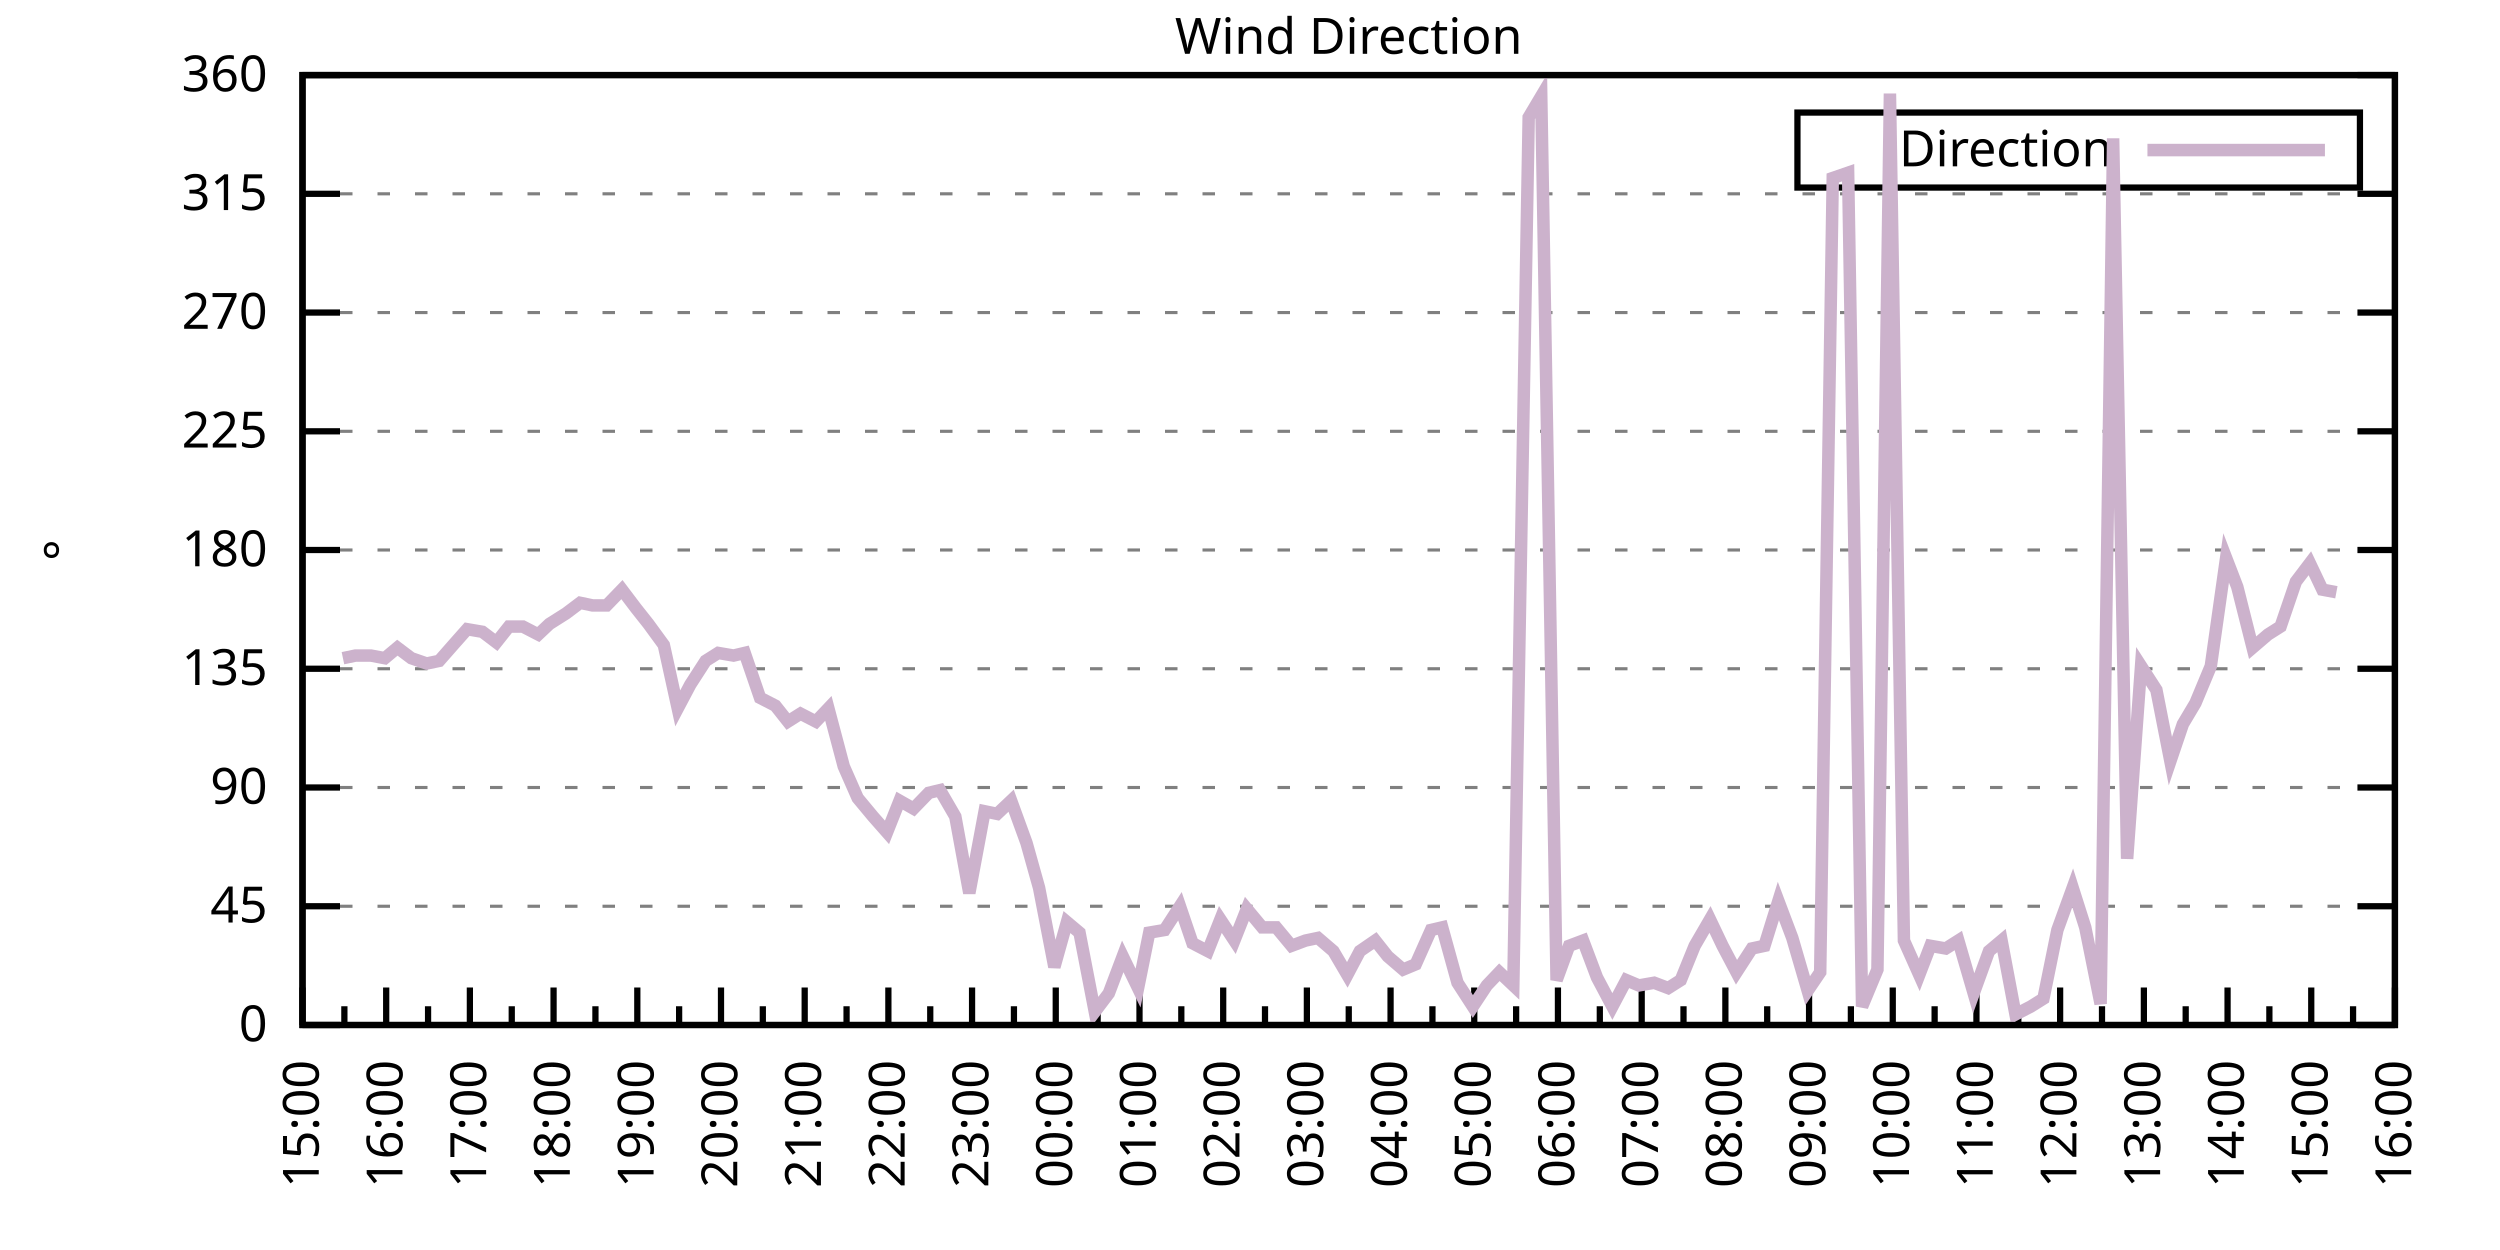
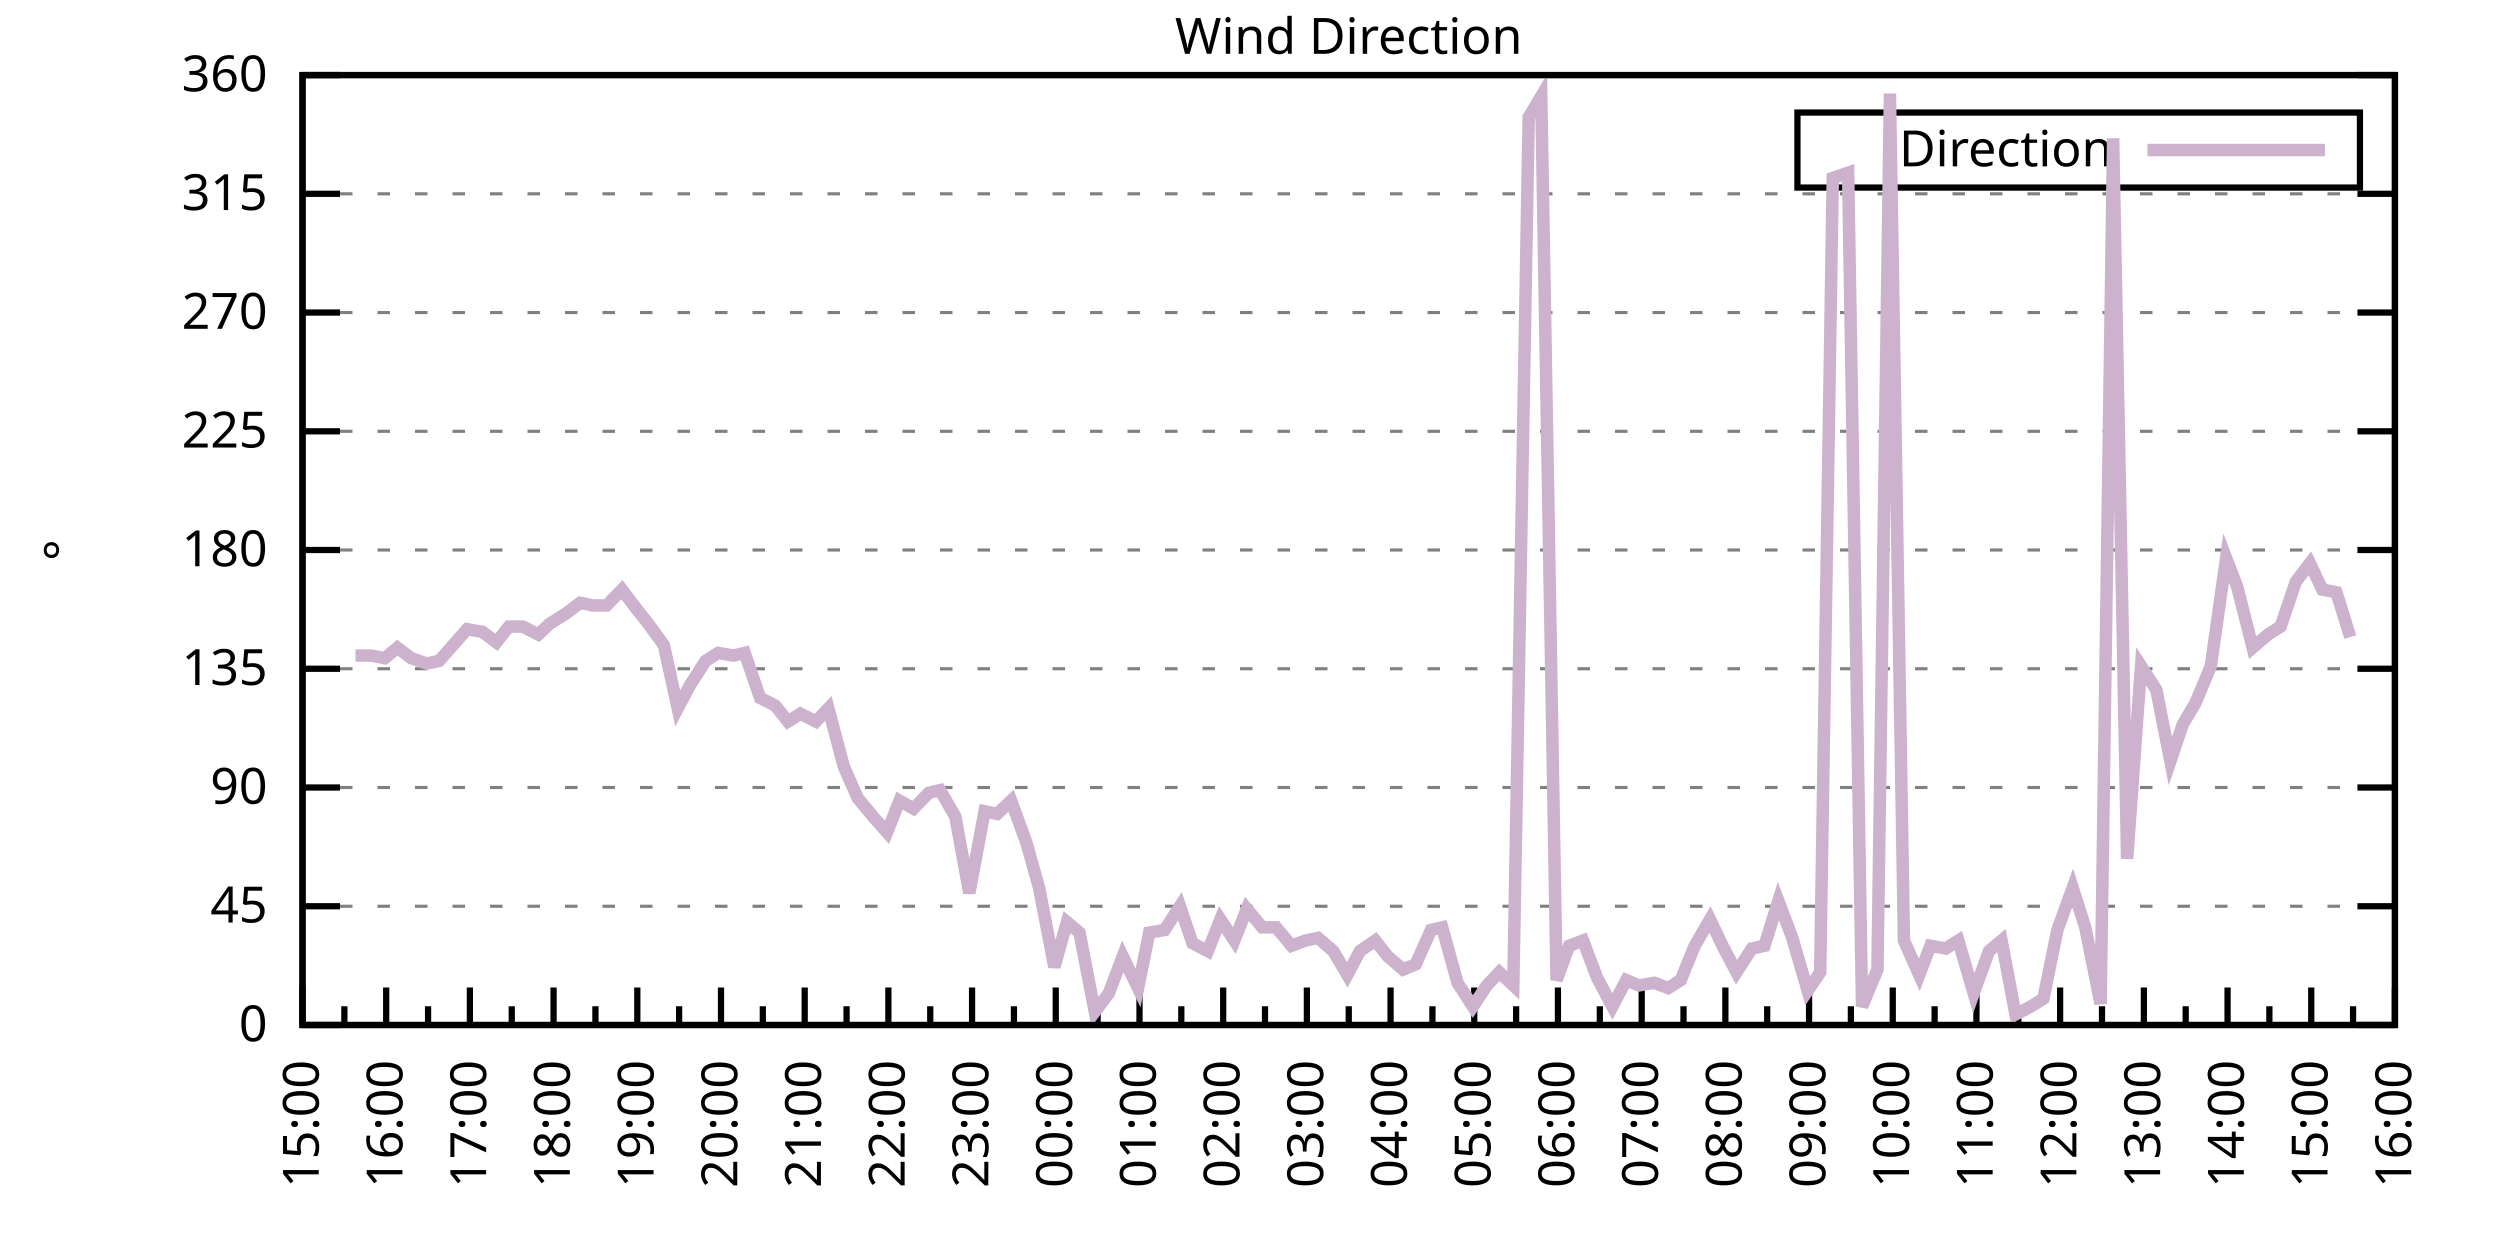
<svg xmlns="http://www.w3.org/2000/svg" xmlns:xlink="http://www.w3.org/1999/xlink" width="400" height="200" viewBox="0 0 400 200">
  <g id="gnuplot_canvas">
    <rect x="0" y="0" width="400" height="200" fill="none" />
    <defs>
      <circle id="gpDot" r="0.5" stroke-width="0.5" stroke="currentColor" />
      <path id="gpPt0" stroke-width="0.333" stroke="currentColor" d="M-1,0 h2 M0,-1 v2" />
      <path id="gpPt1" stroke-width="0.333" stroke="currentColor" d="M-1,-1 L1,1 M1,-1 L-1,1" />
      <path id="gpPt2" stroke-width="0.333" stroke="currentColor" d="M-1,0 L1,0 M0,-1 L0,1 M-1,-1 L1,1 M-1,1 L1,-1" />
      <rect id="gpPt3" stroke-width="0.333" stroke="currentColor" x="-1" y="-1" width="2" height="2" />
      <rect id="gpPt4" stroke-width="0.333" stroke="currentColor" fill="currentColor" x="-1" y="-1" width="2" height="2" />
      <circle id="gpPt5" stroke-width="0.333" stroke="currentColor" cx="0" cy="0" r="1" />
      <use xlink:href="#gpPt5" id="gpPt6" fill="currentColor" stroke="none" />
      <path id="gpPt7" stroke-width="0.333" stroke="currentColor" d="M0,-1.33 L-1.33,0.67 L1.33,0.67 z" />
      <use xlink:href="#gpPt7" id="gpPt8" fill="currentColor" stroke="none" />
      <use xlink:href="#gpPt7" id="gpPt9" stroke="currentColor" transform="rotate(180)" />
      <use xlink:href="#gpPt9" id="gpPt10" fill="currentColor" stroke="none" />
      <use xlink:href="#gpPt3" id="gpPt11" stroke="currentColor" transform="rotate(45)" />
      <use xlink:href="#gpPt11" id="gpPt12" fill="currentColor" stroke="none" />
      <path id="gpPt13" stroke-width="0.333" stroke="currentColor" d="M0,1.330 L1.265,0.411 L0.782,-1.067 L-0.782,-1.076 L-1.265,0.411 z" />
      <use xlink:href="#gpPt13" id="gpPt14" fill="currentColor" stroke="none" />
      <filter id="textbox" filterUnits="objectBoundingBox" x="0" y="0" height="1" width="1">
        <feFlood flood-color="white" flood-opacity="1" result="bgnd" />
        <feComposite in="SourceGraphic" in2="bgnd" operator="atop" />
      </filter>
      <filter id="greybox" filterUnits="objectBoundingBox" x="0" y="0" height="1" width="1">
        <feFlood flood-color="lightgrey" flood-opacity="1" result="grey" />
        <feComposite in="SourceGraphic" in2="grey" operator="atop" />
      </filter>
    </defs>
    <g fill="none" color="white" stroke="currentColor" stroke-width="1.00" stroke-linecap="butt" stroke-linejoin="miter">
</g>
    <g fill="none" color="black" stroke="currentColor" stroke-width="1.00" stroke-linecap="butt" stroke-linejoin="miter">
      <g stroke="none" shape-rendering="crispEdges">
        <polygon fill="rgb(255, 255, 255)" points="48.40,164.00 383.18,164.00 383.18,12.02 48.40,12.02 " />
      </g>
    </g>
    <g fill="none" color="black" stroke="currentColor" stroke-width="1.00" stroke-linecap="butt" stroke-linejoin="miter">
</g>
    <g fill="none" color="black" stroke="black" stroke-width="0.50" stroke-linecap="butt" stroke-linejoin="miter">
</g>
    <g fill="none" color="gray" stroke="currentColor" stroke-width="0.50" stroke-linecap="butt" stroke-linejoin="miter">
      <path stroke="gray" stroke-dasharray="2,4" class="gridline" d="M48.40,164.00 L383.19,164.00  " />
    </g>
    <g fill="none" color="gray" stroke="gray" stroke-width="1.00" stroke-linecap="butt" stroke-linejoin="miter">
</g>
    <g fill="none" color="black" stroke="currentColor" stroke-width="1.00" stroke-linecap="butt" stroke-linejoin="miter">
      <path stroke="black" d="M48.40,164.00 L54.40,164.00 M383.19,164.00 L377.19,164.00  " />
      <g transform="translate(42.80,166.60)" stroke="none" fill="black" font-family="Sans" font-size="8.00" text-anchor="end">
        <text>
          <tspan font-family="Sans"> 0</tspan>
        </text>
      </g>
    </g>
    <g fill="none" color="black" stroke="currentColor" stroke-width="1.00" stroke-linecap="butt" stroke-linejoin="miter">
</g>
    <g fill="none" color="black" stroke="black" stroke-width="0.50" stroke-linecap="butt" stroke-linejoin="miter">
</g>
    <g fill="none" color="gray" stroke="currentColor" stroke-width="0.50" stroke-linecap="butt" stroke-linejoin="miter">
      <path stroke="gray" stroke-dasharray="2,4" class="gridline" d="M48.40,145.00 L383.19,145.00  " />
    </g>
    <g fill="none" color="gray" stroke="gray" stroke-width="1.00" stroke-linecap="butt" stroke-linejoin="miter">
</g>
    <g fill="none" color="black" stroke="currentColor" stroke-width="1.00" stroke-linecap="butt" stroke-linejoin="miter">
      <path stroke="black" d="M48.40,145.00 L54.40,145.00 M383.19,145.00 L377.19,145.00  " />
      <g transform="translate(42.80,147.60)" stroke="none" fill="black" font-family="Sans" font-size="8.00" text-anchor="end">
        <text>
          <tspan font-family="Sans"> 45</tspan>
        </text>
      </g>
    </g>
    <g fill="none" color="black" stroke="currentColor" stroke-width="1.00" stroke-linecap="butt" stroke-linejoin="miter">
</g>
    <g fill="none" color="black" stroke="black" stroke-width="0.50" stroke-linecap="butt" stroke-linejoin="miter">
</g>
    <g fill="none" color="gray" stroke="currentColor" stroke-width="0.50" stroke-linecap="butt" stroke-linejoin="miter">
      <path stroke="gray" stroke-dasharray="2,4" class="gridline" d="M48.40,126.00 L383.19,126.00  " />
    </g>
    <g fill="none" color="gray" stroke="gray" stroke-width="1.00" stroke-linecap="butt" stroke-linejoin="miter">
</g>
    <g fill="none" color="black" stroke="currentColor" stroke-width="1.00" stroke-linecap="butt" stroke-linejoin="miter">
      <path stroke="black" d="M48.40,126.00 L54.40,126.00 M383.19,126.00 L377.19,126.00  " />
      <g transform="translate(42.80,128.60)" stroke="none" fill="black" font-family="Sans" font-size="8.00" text-anchor="end">
        <text>
          <tspan font-family="Sans"> 90</tspan>
        </text>
      </g>
    </g>
    <g fill="none" color="black" stroke="currentColor" stroke-width="1.00" stroke-linecap="butt" stroke-linejoin="miter">
</g>
    <g fill="none" color="black" stroke="black" stroke-width="0.50" stroke-linecap="butt" stroke-linejoin="miter">
</g>
    <g fill="none" color="gray" stroke="currentColor" stroke-width="0.50" stroke-linecap="butt" stroke-linejoin="miter">
      <path stroke="gray" stroke-dasharray="2,4" class="gridline" d="M48.40,107.00 L383.19,107.00  " />
    </g>
    <g fill="none" color="gray" stroke="gray" stroke-width="1.00" stroke-linecap="butt" stroke-linejoin="miter">
</g>
    <g fill="none" color="black" stroke="currentColor" stroke-width="1.00" stroke-linecap="butt" stroke-linejoin="miter">
      <path stroke="black" d="M48.40,107.00 L54.40,107.00 M383.19,107.00 L377.19,107.00  " />
      <g transform="translate(42.80,109.60)" stroke="none" fill="black" font-family="Sans" font-size="8.00" text-anchor="end">
        <text>
          <tspan font-family="Sans"> 135</tspan>
        </text>
      </g>
    </g>
    <g fill="none" color="black" stroke="currentColor" stroke-width="1.00" stroke-linecap="butt" stroke-linejoin="miter">
</g>
    <g fill="none" color="black" stroke="black" stroke-width="0.50" stroke-linecap="butt" stroke-linejoin="miter">
</g>
    <g fill="none" color="gray" stroke="currentColor" stroke-width="0.50" stroke-linecap="butt" stroke-linejoin="miter">
      <path stroke="gray" stroke-dasharray="2,4" class="gridline" d="M48.40,88.00 L383.19,88.00  " />
    </g>
    <g fill="none" color="gray" stroke="gray" stroke-width="1.00" stroke-linecap="butt" stroke-linejoin="miter">
</g>
    <g fill="none" color="black" stroke="currentColor" stroke-width="1.00" stroke-linecap="butt" stroke-linejoin="miter">
      <path stroke="black" d="M48.40,88.00 L54.40,88.00 M383.19,88.00 L377.19,88.00  " />
      <g transform="translate(42.80,90.60)" stroke="none" fill="black" font-family="Sans" font-size="8.00" text-anchor="end">
        <text>
          <tspan font-family="Sans"> 180</tspan>
        </text>
      </g>
    </g>
    <g fill="none" color="black" stroke="currentColor" stroke-width="1.00" stroke-linecap="butt" stroke-linejoin="miter">
</g>
    <g fill="none" color="black" stroke="black" stroke-width="0.50" stroke-linecap="butt" stroke-linejoin="miter">
</g>
    <g fill="none" color="gray" stroke="currentColor" stroke-width="0.50" stroke-linecap="butt" stroke-linejoin="miter">
      <path stroke="gray" stroke-dasharray="2,4" class="gridline" d="M48.40,69.01 L383.19,69.01  " />
    </g>
    <g fill="none" color="gray" stroke="gray" stroke-width="1.00" stroke-linecap="butt" stroke-linejoin="miter">
</g>
    <g fill="none" color="black" stroke="currentColor" stroke-width="1.00" stroke-linecap="butt" stroke-linejoin="miter">
      <path stroke="black" d="M48.40,69.01 L54.40,69.01 M383.19,69.01 L377.19,69.01  " />
      <g transform="translate(42.80,71.61)" stroke="none" fill="black" font-family="Sans" font-size="8.00" text-anchor="end">
        <text>
          <tspan font-family="Sans"> 225</tspan>
        </text>
      </g>
    </g>
    <g fill="none" color="black" stroke="currentColor" stroke-width="1.00" stroke-linecap="butt" stroke-linejoin="miter">
</g>
    <g fill="none" color="black" stroke="black" stroke-width="0.50" stroke-linecap="butt" stroke-linejoin="miter">
</g>
    <g fill="none" color="gray" stroke="currentColor" stroke-width="0.50" stroke-linecap="butt" stroke-linejoin="miter">
      <path stroke="gray" stroke-dasharray="2,4" class="gridline" d="M48.40,50.01 L383.19,50.01  " />
    </g>
    <g fill="none" color="gray" stroke="gray" stroke-width="1.00" stroke-linecap="butt" stroke-linejoin="miter">
</g>
    <g fill="none" color="black" stroke="currentColor" stroke-width="1.00" stroke-linecap="butt" stroke-linejoin="miter">
      <path stroke="black" d="M48.40,50.01 L54.40,50.01 M383.19,50.01 L377.19,50.01  " />
      <g transform="translate(42.80,52.61)" stroke="none" fill="black" font-family="Sans" font-size="8.00" text-anchor="end">
        <text>
          <tspan font-family="Sans"> 270</tspan>
        </text>
      </g>
    </g>
    <g fill="none" color="black" stroke="currentColor" stroke-width="1.00" stroke-linecap="butt" stroke-linejoin="miter">
</g>
    <g fill="none" color="black" stroke="black" stroke-width="0.50" stroke-linecap="butt" stroke-linejoin="miter">
</g>
    <g fill="none" color="gray" stroke="currentColor" stroke-width="0.50" stroke-linecap="butt" stroke-linejoin="miter">
      <path stroke="gray" stroke-dasharray="2,4" class="gridline" d="M48.40,31.01 L383.19,31.01  " />
    </g>
    <g fill="none" color="gray" stroke="gray" stroke-width="1.00" stroke-linecap="butt" stroke-linejoin="miter">
</g>
    <g fill="none" color="black" stroke="currentColor" stroke-width="1.00" stroke-linecap="butt" stroke-linejoin="miter">
      <path stroke="black" d="M48.40,31.01 L54.40,31.01 M383.19,31.01 L377.19,31.01  " />
      <g transform="translate(42.80,33.61)" stroke="none" fill="black" font-family="Sans" font-size="8.00" text-anchor="end">
        <text>
          <tspan font-family="Sans"> 315</tspan>
        </text>
      </g>
    </g>
    <g fill="none" color="black" stroke="currentColor" stroke-width="1.00" stroke-linecap="butt" stroke-linejoin="miter">
</g>
    <g fill="none" color="black" stroke="black" stroke-width="0.50" stroke-linecap="butt" stroke-linejoin="miter">
</g>
    <g fill="none" color="gray" stroke="currentColor" stroke-width="0.50" stroke-linecap="butt" stroke-linejoin="miter">
      <path stroke="gray" stroke-dasharray="2,4" class="gridline" d="M48.40,12.01 L383.19,12.01  " />
    </g>
    <g fill="none" color="gray" stroke="gray" stroke-width="1.00" stroke-linecap="butt" stroke-linejoin="miter">
</g>
    <g fill="none" color="black" stroke="currentColor" stroke-width="1.00" stroke-linecap="butt" stroke-linejoin="miter">
      <path stroke="black" d="M48.40,12.01 L54.40,12.01 M383.19,12.01 L377.19,12.01  " />
      <g transform="translate(42.80,14.61)" stroke="none" fill="black" font-family="Sans" font-size="8.00" text-anchor="end">
        <text>
          <tspan font-family="Sans"> 360</tspan>
        </text>
      </g>
    </g>
    <g fill="none" color="black" stroke="currentColor" stroke-width="1.00" stroke-linecap="butt" stroke-linejoin="miter">
      <path stroke="black" d="M48.40,164.00 L48.40,158.00  " />
      <g transform="translate(51.00,169.60) rotate(270)" stroke="none" fill="black" font-family="Sans" font-size="8.00" text-anchor="end">
        <text>
          <tspan font-family="Sans">15:00</tspan>
        </text>
      </g>
    </g>
    <g fill="none" color="black" stroke="currentColor" stroke-width="1.00" stroke-linecap="butt" stroke-linejoin="miter">
      <path stroke="black" d="M55.10,164.00 L55.10,161.00 M61.79,164.00 L61.79,158.00  " />
      <g transform="translate(64.39,169.60) rotate(270)" stroke="none" fill="black" font-family="Sans" font-size="8.00" text-anchor="end">
        <text>
          <tspan font-family="Sans">16:00</tspan>
        </text>
      </g>
    </g>
    <g fill="none" color="black" stroke="currentColor" stroke-width="1.00" stroke-linecap="butt" stroke-linejoin="miter">
      <path stroke="black" d="M68.49,164.00 L68.49,161.00 M75.18,164.00 L75.18,158.00  " />
      <g transform="translate(77.78,169.60) rotate(270)" stroke="none" fill="black" font-family="Sans" font-size="8.00" text-anchor="end">
        <text>
          <tspan font-family="Sans">17:00</tspan>
        </text>
      </g>
    </g>
    <g fill="none" color="black" stroke="currentColor" stroke-width="1.00" stroke-linecap="butt" stroke-linejoin="miter">
      <path stroke="black" d="M81.88,164.00 L81.88,161.00 M88.57,164.00 L88.57,158.00  " />
      <g transform="translate(91.17,169.60) rotate(270)" stroke="none" fill="black" font-family="Sans" font-size="8.00" text-anchor="end">
        <text>
          <tspan font-family="Sans">18:00</tspan>
        </text>
      </g>
    </g>
    <g fill="none" color="black" stroke="currentColor" stroke-width="1.00" stroke-linecap="butt" stroke-linejoin="miter">
      <path stroke="black" d="M95.27,164.00 L95.27,161.00 M101.97,164.00 L101.97,158.00  " />
      <g transform="translate(104.57,169.60) rotate(270)" stroke="none" fill="black" font-family="Sans" font-size="8.00" text-anchor="end">
        <text>
          <tspan font-family="Sans">19:00</tspan>
        </text>
      </g>
    </g>
    <g fill="none" color="black" stroke="currentColor" stroke-width="1.00" stroke-linecap="butt" stroke-linejoin="miter">
      <path stroke="black" d="M108.66,164.00 L108.66,161.00 M115.36,164.00 L115.36,158.00  " />
      <g transform="translate(117.96,169.60) rotate(270)" stroke="none" fill="black" font-family="Sans" font-size="8.00" text-anchor="end">
        <text>
          <tspan font-family="Sans">20:00</tspan>
        </text>
      </g>
    </g>
    <g fill="none" color="black" stroke="currentColor" stroke-width="1.00" stroke-linecap="butt" stroke-linejoin="miter">
      <path stroke="black" d="M122.05,164.00 L122.05,161.00 M128.75,164.00 L128.75,158.00  " />
      <g transform="translate(131.35,169.60) rotate(270)" stroke="none" fill="black" font-family="Sans" font-size="8.00" text-anchor="end">
        <text>
          <tspan font-family="Sans">21:00</tspan>
        </text>
      </g>
    </g>
    <g fill="none" color="black" stroke="currentColor" stroke-width="1.00" stroke-linecap="butt" stroke-linejoin="miter">
      <path stroke="black" d="M135.45,164.00 L135.45,161.00 M142.14,164.00 L142.14,158.00  " />
      <g transform="translate(144.74,169.60) rotate(270)" stroke="none" fill="black" font-family="Sans" font-size="8.00" text-anchor="end">
        <text>
          <tspan font-family="Sans">22:00</tspan>
        </text>
      </g>
    </g>
    <g fill="none" color="black" stroke="currentColor" stroke-width="1.00" stroke-linecap="butt" stroke-linejoin="miter">
      <path stroke="black" d="M148.84,164.00 L148.84,161.00 M155.53,164.00 L155.53,158.00  " />
      <g transform="translate(158.13,169.60) rotate(270)" stroke="none" fill="black" font-family="Sans" font-size="8.00" text-anchor="end">
        <text>
          <tspan font-family="Sans">23:00</tspan>
        </text>
      </g>
    </g>
    <g fill="none" color="black" stroke="currentColor" stroke-width="1.00" stroke-linecap="butt" stroke-linejoin="miter">
      <path stroke="black" d="M162.23,164.00 L162.23,161.00 M168.92,164.00 L168.92,158.00  " />
      <g transform="translate(171.52,169.60) rotate(270)" stroke="none" fill="black" font-family="Sans" font-size="8.00" text-anchor="end">
        <text>
          <tspan font-family="Sans">00:00</tspan>
        </text>
      </g>
    </g>
    <g fill="none" color="black" stroke="currentColor" stroke-width="1.00" stroke-linecap="butt" stroke-linejoin="miter">
      <path stroke="black" d="M175.62,164.00 L175.62,161.00 M182.32,164.00 L182.32,158.00  " />
      <g transform="translate(184.92,169.60) rotate(270)" stroke="none" fill="black" font-family="Sans" font-size="8.00" text-anchor="end">
        <text>
          <tspan font-family="Sans">01:00</tspan>
        </text>
      </g>
    </g>
    <g fill="none" color="black" stroke="currentColor" stroke-width="1.00" stroke-linecap="butt" stroke-linejoin="miter">
      <path stroke="black" d="M189.01,164.00 L189.01,161.00 M195.71,164.00 L195.71,158.00  " />
      <g transform="translate(198.31,169.60) rotate(270)" stroke="none" fill="black" font-family="Sans" font-size="8.00" text-anchor="end">
        <text>
          <tspan font-family="Sans">02:00</tspan>
        </text>
      </g>
    </g>
    <g fill="none" color="black" stroke="currentColor" stroke-width="1.00" stroke-linecap="butt" stroke-linejoin="miter">
      <path stroke="black" d="M202.40,164.00 L202.40,161.00 M209.10,164.00 L209.10,158.00  " />
      <g transform="translate(211.70,169.60) rotate(270)" stroke="none" fill="black" font-family="Sans" font-size="8.00" text-anchor="end">
        <text>
          <tspan font-family="Sans">03:00</tspan>
        </text>
      </g>
    </g>
    <g fill="none" color="black" stroke="currentColor" stroke-width="1.00" stroke-linecap="butt" stroke-linejoin="miter">
      <path stroke="black" d="M215.80,164.00 L215.80,161.00 M222.49,164.00 L222.49,158.00  " />
      <g transform="translate(225.09,169.60) rotate(270)" stroke="none" fill="black" font-family="Sans" font-size="8.00" text-anchor="end">
        <text>
          <tspan font-family="Sans">04:00</tspan>
        </text>
      </g>
    </g>
    <g fill="none" color="black" stroke="currentColor" stroke-width="1.00" stroke-linecap="butt" stroke-linejoin="miter">
      <path stroke="black" d="M229.19,164.00 L229.19,161.00 M235.88,164.00 L235.88,158.00  " />
      <g transform="translate(238.48,169.60) rotate(270)" stroke="none" fill="black" font-family="Sans" font-size="8.00" text-anchor="end">
        <text>
          <tspan font-family="Sans">05:00</tspan>
        </text>
      </g>
    </g>
    <g fill="none" color="black" stroke="currentColor" stroke-width="1.00" stroke-linecap="butt" stroke-linejoin="miter">
      <path stroke="black" d="M242.58,164.00 L242.58,161.00 M249.27,164.00 L249.27,158.00  " />
      <g transform="translate(251.87,169.60) rotate(270)" stroke="none" fill="black" font-family="Sans" font-size="8.00" text-anchor="end">
        <text>
          <tspan font-family="Sans">06:00</tspan>
        </text>
      </g>
    </g>
    <g fill="none" color="black" stroke="currentColor" stroke-width="1.00" stroke-linecap="butt" stroke-linejoin="miter">
      <path stroke="black" d="M255.97,164.00 L255.97,161.00 M262.67,164.00 L262.67,158.00  " />
      <g transform="translate(265.27,169.60) rotate(270)" stroke="none" fill="black" font-family="Sans" font-size="8.00" text-anchor="end">
        <text>
          <tspan font-family="Sans">07:00</tspan>
        </text>
      </g>
    </g>
    <g fill="none" color="black" stroke="currentColor" stroke-width="1.00" stroke-linecap="butt" stroke-linejoin="miter">
      <path stroke="black" d="M269.36,164.00 L269.36,161.00 M276.06,164.00 L276.06,158.00  " />
      <g transform="translate(278.66,169.60) rotate(270)" stroke="none" fill="black" font-family="Sans" font-size="8.00" text-anchor="end">
        <text>
          <tspan font-family="Sans">08:00</tspan>
        </text>
      </g>
    </g>
    <g fill="none" color="black" stroke="currentColor" stroke-width="1.00" stroke-linecap="butt" stroke-linejoin="miter">
      <path stroke="black" d="M282.75,164.00 L282.75,161.00 M289.45,164.00 L289.45,158.00  " />
      <g transform="translate(292.05,169.60) rotate(270)" stroke="none" fill="black" font-family="Sans" font-size="8.00" text-anchor="end">
        <text>
          <tspan font-family="Sans">09:00</tspan>
        </text>
      </g>
    </g>
    <g fill="none" color="black" stroke="currentColor" stroke-width="1.00" stroke-linecap="butt" stroke-linejoin="miter">
      <path stroke="black" d="M296.14,164.00 L296.14,161.00 M302.84,164.00 L302.84,158.00  " />
      <g transform="translate(305.44,169.60) rotate(270)" stroke="none" fill="black" font-family="Sans" font-size="8.00" text-anchor="end">
        <text>
          <tspan font-family="Sans">10:00</tspan>
        </text>
      </g>
    </g>
    <g fill="none" color="black" stroke="currentColor" stroke-width="1.00" stroke-linecap="butt" stroke-linejoin="miter">
      <path stroke="black" d="M309.54,164.00 L309.54,161.00 M316.23,164.00 L316.23,158.00  " />
      <g transform="translate(318.83,169.60) rotate(270)" stroke="none" fill="black" font-family="Sans" font-size="8.00" text-anchor="end">
        <text>
          <tspan font-family="Sans">11:00</tspan>
        </text>
      </g>
    </g>
    <g fill="none" color="black" stroke="currentColor" stroke-width="1.00" stroke-linecap="butt" stroke-linejoin="miter">
      <path stroke="black" d="M322.93,164.00 L322.93,161.00 M329.62,164.00 L329.62,158.00  " />
      <g transform="translate(332.22,169.60) rotate(270)" stroke="none" fill="black" font-family="Sans" font-size="8.00" text-anchor="end">
        <text>
          <tspan font-family="Sans">12:00</tspan>
        </text>
      </g>
    </g>
    <g fill="none" color="black" stroke="currentColor" stroke-width="1.00" stroke-linecap="butt" stroke-linejoin="miter">
      <path stroke="black" d="M336.32,164.00 L336.32,161.00 M343.02,164.00 L343.02,158.00  " />
      <g transform="translate(345.62,169.60) rotate(270)" stroke="none" fill="black" font-family="Sans" font-size="8.00" text-anchor="end">
        <text>
          <tspan font-family="Sans">13:00</tspan>
        </text>
      </g>
    </g>
    <g fill="none" color="black" stroke="currentColor" stroke-width="1.00" stroke-linecap="butt" stroke-linejoin="miter">
      <path stroke="black" d="M349.71,164.00 L349.71,161.00 M356.41,164.00 L356.41,158.00  " />
      <g transform="translate(359.01,169.60) rotate(270)" stroke="none" fill="black" font-family="Sans" font-size="8.00" text-anchor="end">
        <text>
          <tspan font-family="Sans">14:00</tspan>
        </text>
      </g>
    </g>
    <g fill="none" color="black" stroke="currentColor" stroke-width="1.00" stroke-linecap="butt" stroke-linejoin="miter">
      <path stroke="black" d="M363.10,164.00 L363.10,161.00 M369.80,164.00 L369.80,158.00  " />
      <g transform="translate(372.40,169.60) rotate(270)" stroke="none" fill="black" font-family="Sans" font-size="8.00" text-anchor="end">
        <text>
          <tspan font-family="Sans">15:00</tspan>
        </text>
      </g>
    </g>
    <g fill="none" color="black" stroke="currentColor" stroke-width="1.00" stroke-linecap="butt" stroke-linejoin="miter">
      <path stroke="black" d="M376.49,164.00 L376.49,161.00 M383.19,164.00 L383.19,158.00  " />
      <g transform="translate(385.79,169.60) rotate(270)" stroke="none" fill="black" font-family="Sans" font-size="8.00" text-anchor="end">
        <text>
          <tspan font-family="Sans">16:00</tspan>
        </text>
      </g>
    </g>
    <g fill="none" color="black" stroke="currentColor" stroke-width="1.00" stroke-linecap="butt" stroke-linejoin="miter">
</g>
    <g fill="none" color="black" stroke="currentColor" stroke-width="1.00" stroke-linecap="butt" stroke-linejoin="miter">
      <path stroke="black" d="M48.40,12.01 L48.40,164.00 L383.19,164.00 L383.19,12.01 L48.40,12.01 Z  " />
    </g>
    <g fill="none" color="black" stroke="currentColor" stroke-width="1.00" stroke-linecap="butt" stroke-linejoin="miter">
      <g transform="translate(12.80,88.01) rotate(270)" stroke="none" fill="black" font-family="Sans" font-size="8.00" text-anchor="middle">
        <text>
          <tspan font-family="Sans">°</tspan>
        </text>
      </g>
    </g>
    <g fill="none" color="black" stroke="currentColor" stroke-width="1.00" stroke-linecap="butt" stroke-linejoin="miter">
</g>
    <g fill="none" color="black" stroke="currentColor" stroke-width="1.00" stroke-linecap="butt" stroke-linejoin="miter">
      <path stroke="black" d="M287.59,30.01 L287.59,18.01 L377.59,18.01 L377.59,30.01 L287.59,30.01 Z  " />
    </g>
    <g id="Wind_direction_plot_1">
      <g fill="none" color="white" stroke="black" stroke-width="2.00" stroke-linecap="butt" stroke-linejoin="miter">
</g>
      <g fill="none" color="black" stroke="currentColor" stroke-width="2.00" stroke-linecap="butt" stroke-linejoin="miter">
        <g transform="translate(337.99,26.61)" stroke="none" fill="black" font-family="Sans" font-size="8.00" text-anchor="end">
          <text>
            <tspan font-family="Sans">Direction</tspan>
          </text>
        </g>
      </g>
      <g fill="none" color="black" stroke="currentColor" stroke-width="2.00" stroke-linecap="butt" stroke-linejoin="miter">
-         <path stroke="rgb(204, 178, 204)" d="M343.59,24.01 L371.99,24.01 M54.87,105.31 L56.88,104.89 L59.34,104.89 L61.57,105.31 L63.58,103.63 L65.81,105.31   L68.26,106.16 L70.27,105.74 L72.50,103.20 L74.74,100.67 L77.19,101.09 L79.42,102.78 L81.43,100.25 L83.66,100.25   L86.12,101.52 L87.91,99.83 L90.58,98.14 L92.82,96.45 L94.82,96.87 L97.06,96.87 L99.51,94.34 L101.74,97.29   L103.75,99.83 L106.21,103.20 L108.44,113.34 L110.45,109.54 L112.90,105.74 L114.91,104.47 L117.37,104.89 L119.15,104.47   L121.61,111.65 L124.06,112.91 L126.07,115.45 L128.08,114.18 L130.54,115.45 L132.54,113.34 L135.00,122.62 L137.23,127.69   L139.69,130.65 L141.92,133.18 L143.93,128.11 L146.16,129.38 L148.61,126.85 L150.40,126.42 L152.85,130.65 L155.09,142.89   L157.54,129.80 L159.55,130.22 L161.78,128.11 L164.24,134.87 L166.25,142.05 L168.70,154.71 L170.71,147.53 L172.72,149.22   L175.17,161.89 L177.41,158.93 L179.64,153.02 L182.09,158.09 L183.88,149.22 L186.33,148.80 L188.79,145.00 L190.80,150.91   L193.25,152.18 L195.26,147.11 L197.49,150.49 L199.50,145.42 L201.96,148.38 L204.19,148.38 L206.64,151.33 L208.88,150.49   L210.88,150.07 L213.34,152.18 L215.57,155.98 L217.58,152.18 L220.04,150.49 L222.04,153.02 L224.50,155.13 L226.51,154.29   L228.96,148.80 L230.75,148.38 L233.20,157.24 L235.66,161.04 L237.89,157.67 L239.90,155.56 L242.13,157.67 L244.59,18.77   L246.60,15.39 L249.05,156.82 L251.06,151.33 L253.29,150.49 L255.52,156.40 L257.98,161.04 L260.21,156.82 L262.22,157.67   L264.67,157.24 L266.91,158.09 L268.92,156.82 L271.15,151.33 L273.60,147.11 L275.61,151.33 L277.84,155.56 L280.30,151.76   L282.31,151.33 L284.54,144.16 L286.77,150.07 L289.23,158.51 L291.23,155.56 L293.24,28.48 L295.70,27.63 L297.93,161.04   L300.39,155.13 L302.39,14.97 L304.63,150.49 L307.08,155.98 L308.87,151.33 L311.32,151.76 L313.33,150.49 L315.79,158.93   L318.24,152.18 L320.25,150.49 L322.48,162.31 L324.94,161.04 L326.95,159.78 L329.18,148.80 L331.63,142.05 L333.64,148.38   L336.10,160.62 L338.10,22.14 L340.34,137.40 L342.57,106.58 L345.02,110.38 L347.26,121.78 L349.26,115.87 L351.27,112.49   L353.73,106.58 L356.18,89.27 L357.97,93.92 L360.42,103.63 L362.88,101.52 L364.89,100.25 L367.34,93.07 L369.58,90.12   L371.58,94.34 L373.82,94.76  " />
+         <path stroke="rgb(204, 178, 204)" d="M343.59,24.01 L371.99,24.01 M56.88,104.89 L59.34,104.89 L61.57,105.31 L63.58,103.63 L65.81,105.31 L68.26,106.16   L70.27,105.74 L72.50,103.20 L74.74,100.67 L77.19,101.09 L79.42,102.78 L81.43,100.25 L83.66,100.25 L86.12,101.52   L87.91,99.83 L90.58,98.14 L92.82,96.45 L94.82,96.87 L97.06,96.87 L99.51,94.34 L101.74,97.29 L103.75,99.83   L106.21,103.20 L108.44,113.34 L110.45,109.54 L112.90,105.74 L114.91,104.47 L117.37,104.89 L119.15,104.47 L121.61,111.65   L124.06,112.91 L126.07,115.45 L128.08,114.18 L130.54,115.45 L132.54,113.34 L135.00,122.62 L137.23,127.69 L139.69,130.65   L141.92,133.18 L143.93,128.11 L146.16,129.38 L148.61,126.85 L150.40,126.42 L152.85,130.65 L155.09,142.89 L157.54,129.80   L159.55,130.22 L161.78,128.11 L164.24,134.87 L166.25,142.05 L168.70,154.71 L170.71,147.53 L172.72,149.22 L175.17,161.89   L177.41,158.93 L179.64,153.02 L182.09,158.09 L183.88,149.22 L186.33,148.80 L188.79,145.00 L190.80,150.91 L193.25,152.18   L195.26,147.11 L197.49,150.49 L199.50,145.42 L201.96,148.38 L204.19,148.38 L206.64,151.33 L208.88,150.49 L210.88,150.07   L213.34,152.18 L215.57,155.98 L217.58,152.18 L220.04,150.49 L222.04,153.02 L224.50,155.13 L226.51,154.29 L228.96,148.80   L230.75,148.38 L233.20,157.24 L235.66,161.04 L237.89,157.67 L239.90,155.56 L242.13,157.67 L244.59,18.77 L246.60,15.39   L249.05,156.82 L251.06,151.33 L253.29,150.49 L255.52,156.40 L257.98,161.04 L260.21,156.82 L262.22,157.67 L264.67,157.24   L266.91,158.09 L268.92,156.82 L271.15,151.33 L273.60,147.11 L275.61,151.33 L277.84,155.56 L280.30,151.76 L282.31,151.33   L284.54,144.16 L286.77,150.07 L289.23,158.51 L291.23,155.56 L293.24,28.48 L295.70,27.63 L297.93,161.04 L300.39,155.13   L302.39,14.97 L304.63,150.49 L307.08,155.98 L308.87,151.33 L311.32,151.76 L313.33,150.49 L315.79,158.93 L318.24,152.18   L320.25,150.49 L322.48,162.31 L324.94,161.04 L326.95,159.78 L329.18,148.80 L331.63,142.05 L333.64,148.38 L336.10,160.62   L338.10,22.14 L340.34,137.40 L342.57,106.58 L345.02,110.38 L347.26,121.78 L349.26,115.87 L351.27,112.49 L353.73,106.58   L356.18,89.27 L357.97,93.92 L360.42,103.63 L362.88,101.52 L364.89,100.25 L367.34,93.07 L369.58,90.12 L371.58,94.34   L373.82,94.76 L376.05,101.94  " />
      </g>
    </g>
    <g fill="none" color="black" stroke="currentColor" stroke-width="2.00" stroke-linecap="butt" stroke-linejoin="miter">
</g>
    <g fill="none" color="black" stroke="black" stroke-width="1.00" stroke-linecap="butt" stroke-linejoin="miter">
</g>
    <g fill="none" color="black" stroke="currentColor" stroke-width="1.00" stroke-linecap="butt" stroke-linejoin="miter">
      <path stroke="black" d="M48.40,12.01 L48.40,164.00 L383.19,164.00 L383.19,12.01 L48.40,12.01 Z  " />
    </g>
    <g fill="none" color="black" stroke="currentColor" stroke-width="1.00" stroke-linecap="butt" stroke-linejoin="miter">
      <g transform="translate(215.79,8.61)" stroke="none" fill="black" font-family="Sans" font-size="8.00" text-anchor="middle">
        <text>
          <tspan font-family="Sans">Wind Direction</tspan>
        </text>
      </g>
    </g>
    <g fill="none" color="black" stroke="currentColor" stroke-width="1.00" stroke-linecap="butt" stroke-linejoin="miter">
</g>
  </g>
</svg>
